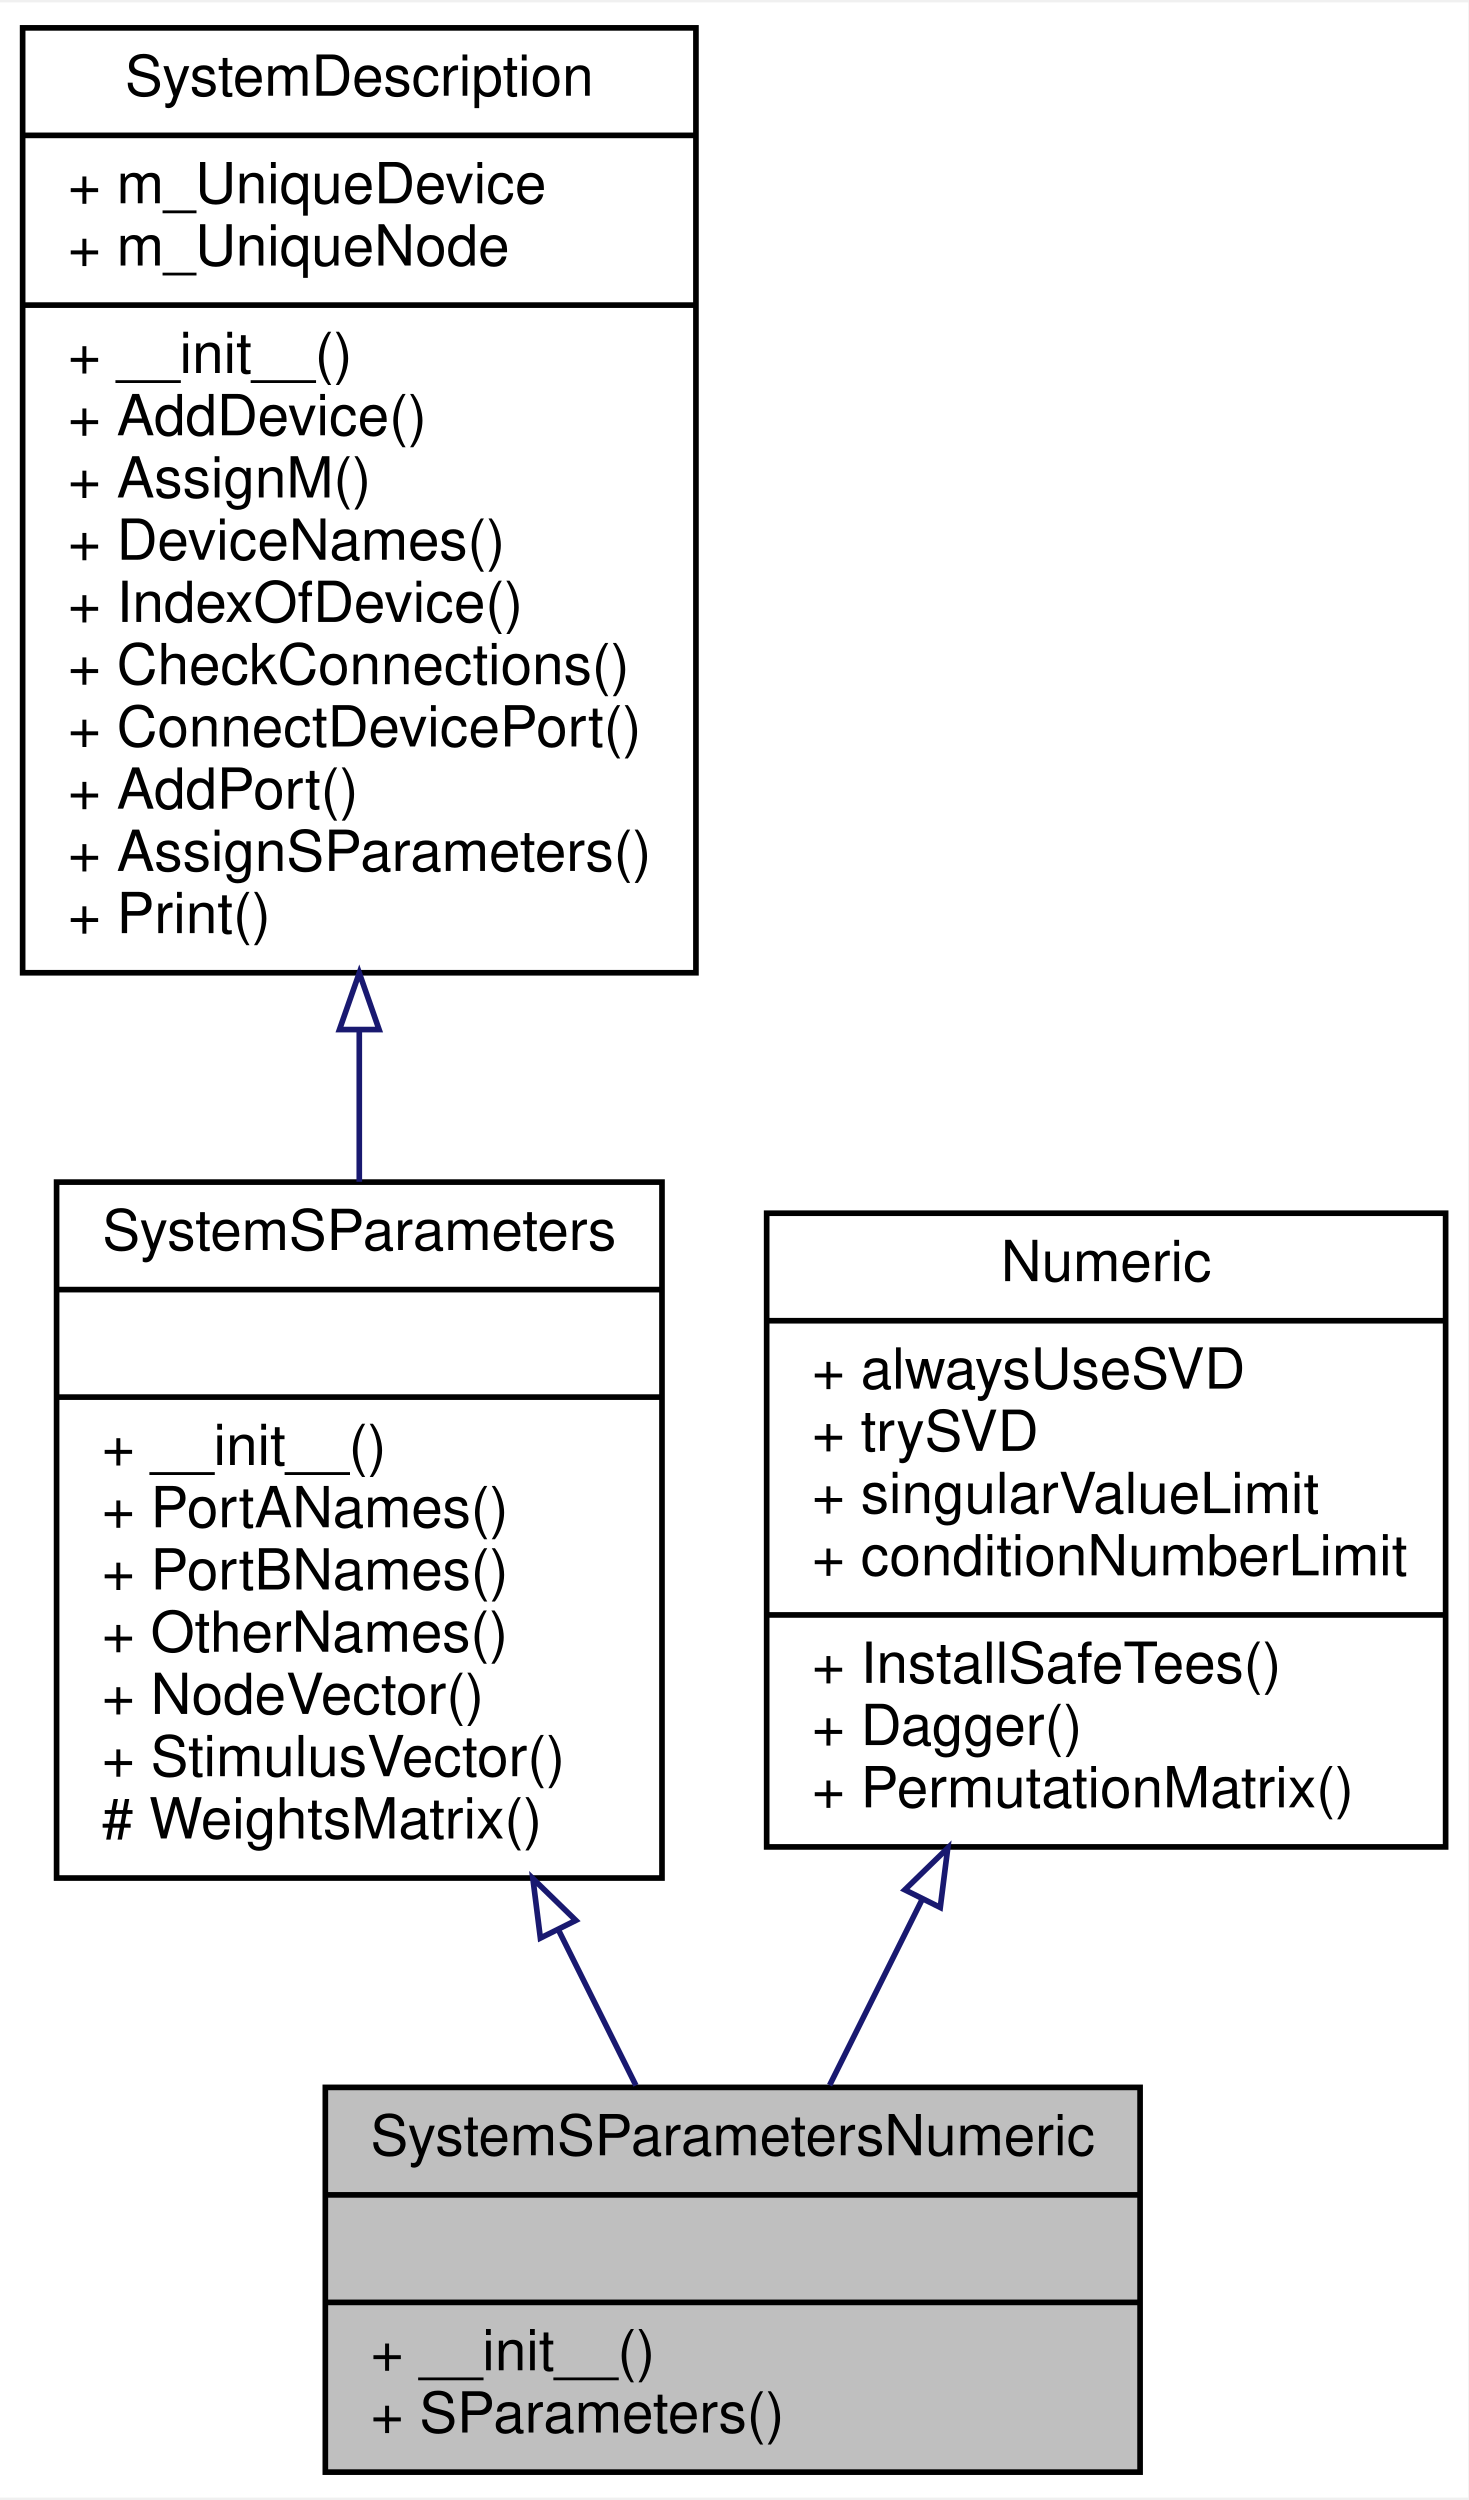
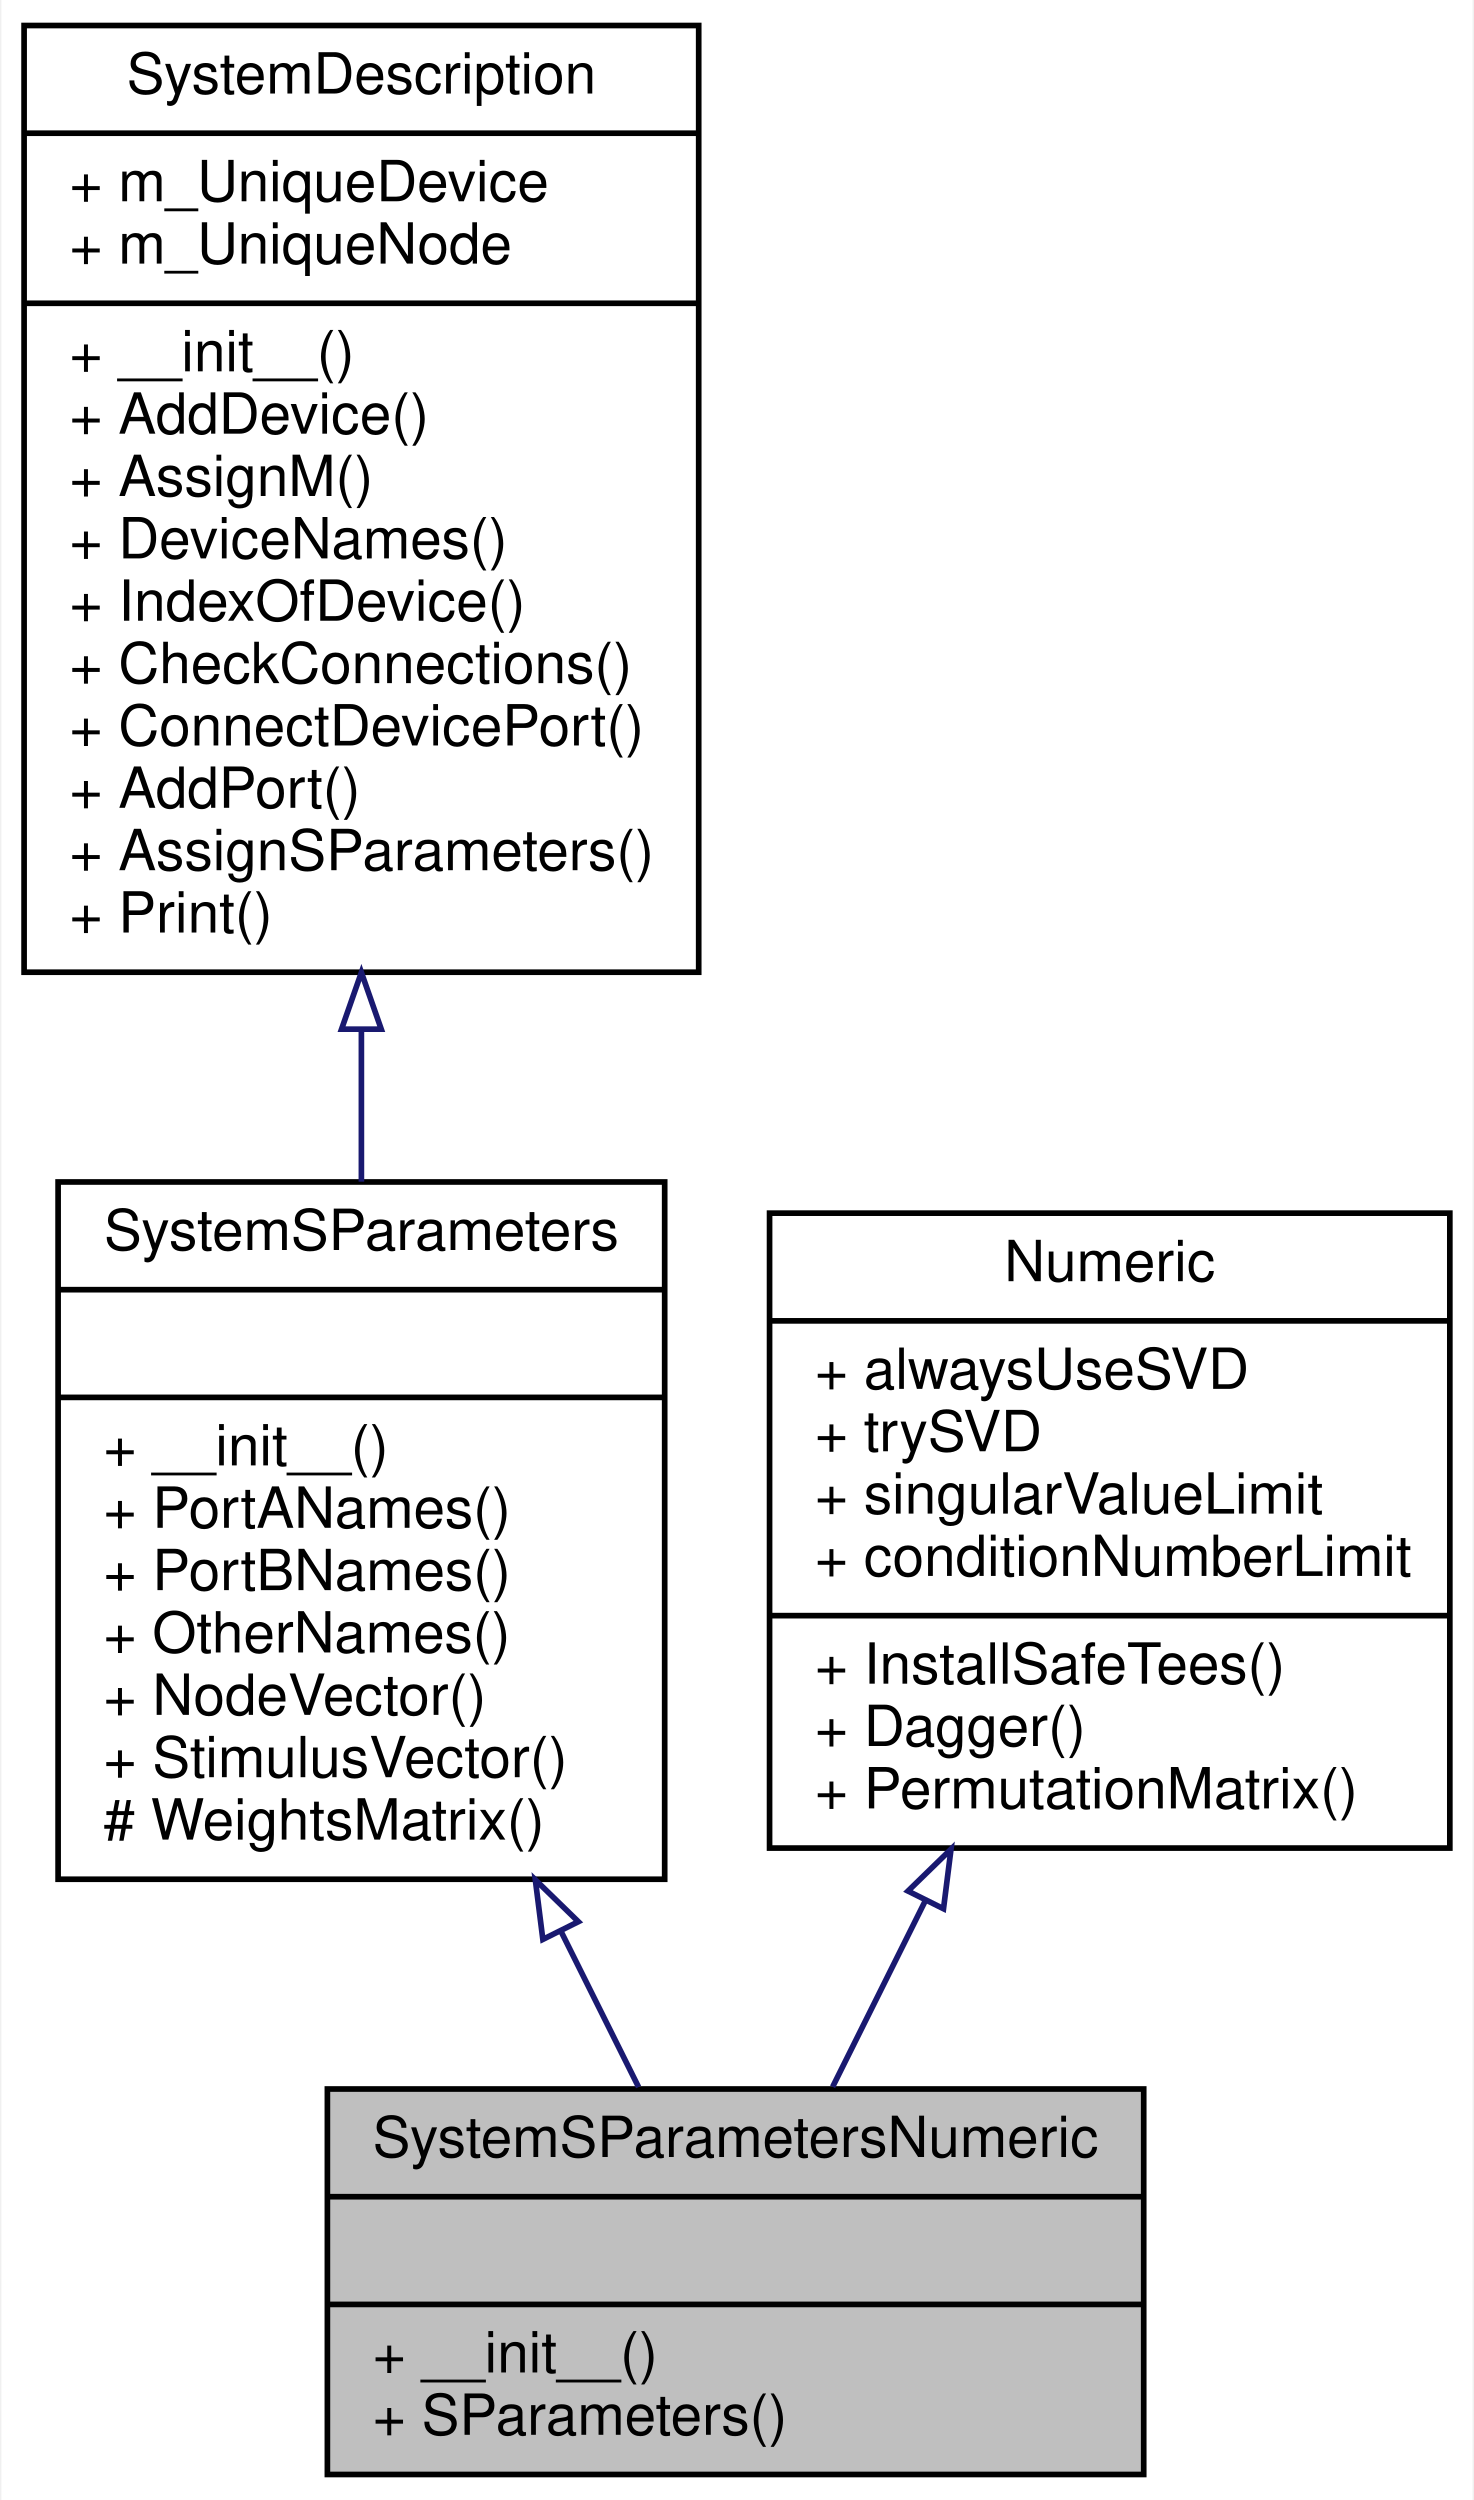
- <svg xmlns="http://www.w3.org/2000/svg" xmlns:xlink="http://www.w3.org/1999/xlink" width="259pt" height="441pt" viewBox="0.00 0.00 259.50 441.00">
+ <svg xmlns="http://www.w3.org/2000/svg" xmlns:xlink="http://www.w3.org/1999/xlink" width="260pt" height="441pt" viewBox="0.00 0.00 259.50 441.00">
  <g id="graph0" class="graph" transform="scale(1 1) rotate(0) translate(4 437)">
    <polygon fill="#ffffff" stroke="transparent" points="-4,4 -4,-437 255.5,-437 255.5,4 -4,4" />
    <g id="node1" class="node">
      <polygon fill="#bfbfbf" stroke="#000000" points="53.5,-.5 53.5,-68.5 197.5,-68.5 197.5,-.5 53.5,-.5" />
      <text text-anchor="middle" x="125.5" y="-56.5" font-family="Helvetica,sans-Serif" font-size="10.00" fill="#000000">SystemSParametersNumeric</text>
      <polyline fill="none" stroke="#000000" points="53.5,-49.5 197.5,-49.5 " />
      <text text-anchor="middle" x="125.5" y="-37.5" font-family="Helvetica,sans-Serif" font-size="10.00" fill="#000000"> </text>
      <polyline fill="none" stroke="#000000" points="53.5,-30.5 197.5,-30.5 " />
      <text text-anchor="start" x="61.5" y="-18.5" font-family="Helvetica,sans-Serif" font-size="10.00" fill="#000000">+ __init__()</text>
      <text text-anchor="start" x="61.5" y="-7.5" font-family="Helvetica,sans-Serif" font-size="10.00" fill="#000000">+ SParameters()</text>
    </g>
    <g id="node2" class="node">
      <g id="a_node2">
        <a xlink:href="classSignalIntegrity_1_1Lib_1_1SystemDescriptions_1_1SystemSParameters_1_1SystemSParameters.xhtml" target="_top" xlink:title="base class for housekeeping involving system s-parameters calculations ">
          <polygon fill="#ffffff" stroke="#000000" points="6,-105.5 6,-228.5 113,-228.5 113,-105.5 6,-105.5" />
          <text text-anchor="middle" x="59.5" y="-216.5" font-family="Helvetica,sans-Serif" font-size="10.00" fill="#000000">SystemSParameters</text>
          <polyline fill="none" stroke="#000000" points="6,-209.5 113,-209.5 " />
          <text text-anchor="middle" x="59.5" y="-197.5" font-family="Helvetica,sans-Serif" font-size="10.00" fill="#000000"> </text>
          <polyline fill="none" stroke="#000000" points="6,-190.5 113,-190.5 " />
          <text text-anchor="start" x="14" y="-178.5" font-family="Helvetica,sans-Serif" font-size="10.00" fill="#000000">+ __init__()</text>
          <text text-anchor="start" x="14" y="-167.5" font-family="Helvetica,sans-Serif" font-size="10.00" fill="#000000">+ PortANames()</text>
          <text text-anchor="start" x="14" y="-156.5" font-family="Helvetica,sans-Serif" font-size="10.00" fill="#000000">+ PortBNames()</text>
          <text text-anchor="start" x="14" y="-145.5" font-family="Helvetica,sans-Serif" font-size="10.00" fill="#000000">+ OtherNames()</text>
          <text text-anchor="start" x="14" y="-134.5" font-family="Helvetica,sans-Serif" font-size="10.00" fill="#000000">+ NodeVector()</text>
          <text text-anchor="start" x="14" y="-123.5" font-family="Helvetica,sans-Serif" font-size="10.00" fill="#000000">+ StimulusVector()</text>
          <text text-anchor="start" x="14" y="-112.5" font-family="Helvetica,sans-Serif" font-size="10.00" fill="#000000"># WeightsMatrix()</text>
        </a>
      </g>
    </g>
    <g id="edge1" class="edge">
      <path fill="none" stroke="#191970" d="M94.737,-96.258C99.483,-86.731 104.167,-77.328 108.393,-68.843" />
      <polygon fill="none" stroke="#191970" points="91.507,-94.893 90.181,-105.405 97.773,-98.014 91.507,-94.893" />
    </g>
    <g id="node3" class="node">
      <g id="a_node3">
        <a xlink:href="classSignalIntegrity_1_1Lib_1_1SystemDescriptions_1_1SystemDescription_1_1SystemDescription.xhtml" target="_top" xlink:title="Allows the construction of system descriptions for use with all of the classes that solve schematics ...">
          <polygon fill="#ffffff" stroke="#000000" points="0,-265.5 0,-432.5 119,-432.5 119,-265.5 0,-265.5" />
          <text text-anchor="middle" x="59.5" y="-420.5" font-family="Helvetica,sans-Serif" font-size="10.00" fill="#000000">SystemDescription</text>
          <polyline fill="none" stroke="#000000" points="0,-413.5 119,-413.5 " />
          <text text-anchor="start" x="8" y="-401.5" font-family="Helvetica,sans-Serif" font-size="10.00" fill="#000000">+ m_UniqueDevice</text>
          <text text-anchor="start" x="8" y="-390.5" font-family="Helvetica,sans-Serif" font-size="10.00" fill="#000000">+ m_UniqueNode</text>
          <polyline fill="none" stroke="#000000" points="0,-383.5 119,-383.5 " />
          <text text-anchor="start" x="8" y="-371.5" font-family="Helvetica,sans-Serif" font-size="10.00" fill="#000000">+ __init__()</text>
          <text text-anchor="start" x="8" y="-360.5" font-family="Helvetica,sans-Serif" font-size="10.00" fill="#000000">+ AddDevice()</text>
          <text text-anchor="start" x="8" y="-349.5" font-family="Helvetica,sans-Serif" font-size="10.00" fill="#000000">+ AssignM()</text>
          <text text-anchor="start" x="8" y="-338.5" font-family="Helvetica,sans-Serif" font-size="10.00" fill="#000000">+ DeviceNames()</text>
          <text text-anchor="start" x="8" y="-327.5" font-family="Helvetica,sans-Serif" font-size="10.00" fill="#000000">+ IndexOfDevice()</text>
          <text text-anchor="start" x="8" y="-316.5" font-family="Helvetica,sans-Serif" font-size="10.00" fill="#000000">+ CheckConnections()</text>
          <text text-anchor="start" x="8" y="-305.5" font-family="Helvetica,sans-Serif" font-size="10.00" fill="#000000">+ ConnectDevicePort()</text>
          <text text-anchor="start" x="8" y="-294.5" font-family="Helvetica,sans-Serif" font-size="10.00" fill="#000000">+ AddPort()</text>
          <text text-anchor="start" x="8" y="-283.5" font-family="Helvetica,sans-Serif" font-size="10.00" fill="#000000">+ AssignSParameters()</text>
          <text text-anchor="start" x="8" y="-272.5" font-family="Helvetica,sans-Serif" font-size="10.00" fill="#000000">+ Print()</text>
        </a>
      </g>
    </g>
    <g id="edge2" class="edge">
      <path fill="none" stroke="#191970" d="M59.5,-255.239C59.5,-246.186 59.5,-237.169 59.5,-228.548" />
      <polygon fill="none" stroke="#191970" points="56,-255.457 59.5,-265.457 63,-255.457 56,-255.457" />
    </g>
    <g id="node4" class="node">
      <g id="a_node4">
        <a xlink:href="classSignalIntegrity_1_1Lib_1_1SystemDescriptions_1_1Numeric_1_1Numeric.xhtml" target="_top" xlink:title="handles numeric details of derived class solutions ">
          <polygon fill="#ffffff" stroke="#000000" points="131.5,-111 131.5,-223 251.5,-223 251.5,-111 131.5,-111" />
          <text text-anchor="middle" x="191.5" y="-211" font-family="Helvetica,sans-Serif" font-size="10.00" fill="#000000">Numeric</text>
          <polyline fill="none" stroke="#000000" points="131.5,-204 251.5,-204 " />
          <text text-anchor="start" x="139.5" y="-192" font-family="Helvetica,sans-Serif" font-size="10.00" fill="#000000">+ alwaysUseSVD</text>
          <text text-anchor="start" x="139.5" y="-181" font-family="Helvetica,sans-Serif" font-size="10.00" fill="#000000">+ trySVD</text>
          <text text-anchor="start" x="139.5" y="-170" font-family="Helvetica,sans-Serif" font-size="10.00" fill="#000000">+ singularValueLimit</text>
          <text text-anchor="start" x="139.5" y="-159" font-family="Helvetica,sans-Serif" font-size="10.00" fill="#000000">+ conditionNumberLimit</text>
          <polyline fill="none" stroke="#000000" points="131.5,-152 251.5,-152 " />
          <text text-anchor="start" x="139.5" y="-140" font-family="Helvetica,sans-Serif" font-size="10.00" fill="#000000">+ InstallSafeTees()</text>
          <text text-anchor="start" x="139.5" y="-129" font-family="Helvetica,sans-Serif" font-size="10.00" fill="#000000">+ Dagger()</text>
          <text text-anchor="start" x="139.5" y="-118" font-family="Helvetica,sans-Serif" font-size="10.00" fill="#000000">+ PermutationMatrix()</text>
        </a>
      </g>
    </g>
    <g id="edge3" class="edge">
      <path fill="none" stroke="#191970" d="M158.989,-101.733C153.332,-90.374 147.655,-78.977 142.624,-68.878" />
      <polygon fill="none" stroke="#191970" points="155.918,-103.418 163.51,-110.808 162.184,-100.296 155.918,-103.418" />
    </g>
  </g>
</svg>
